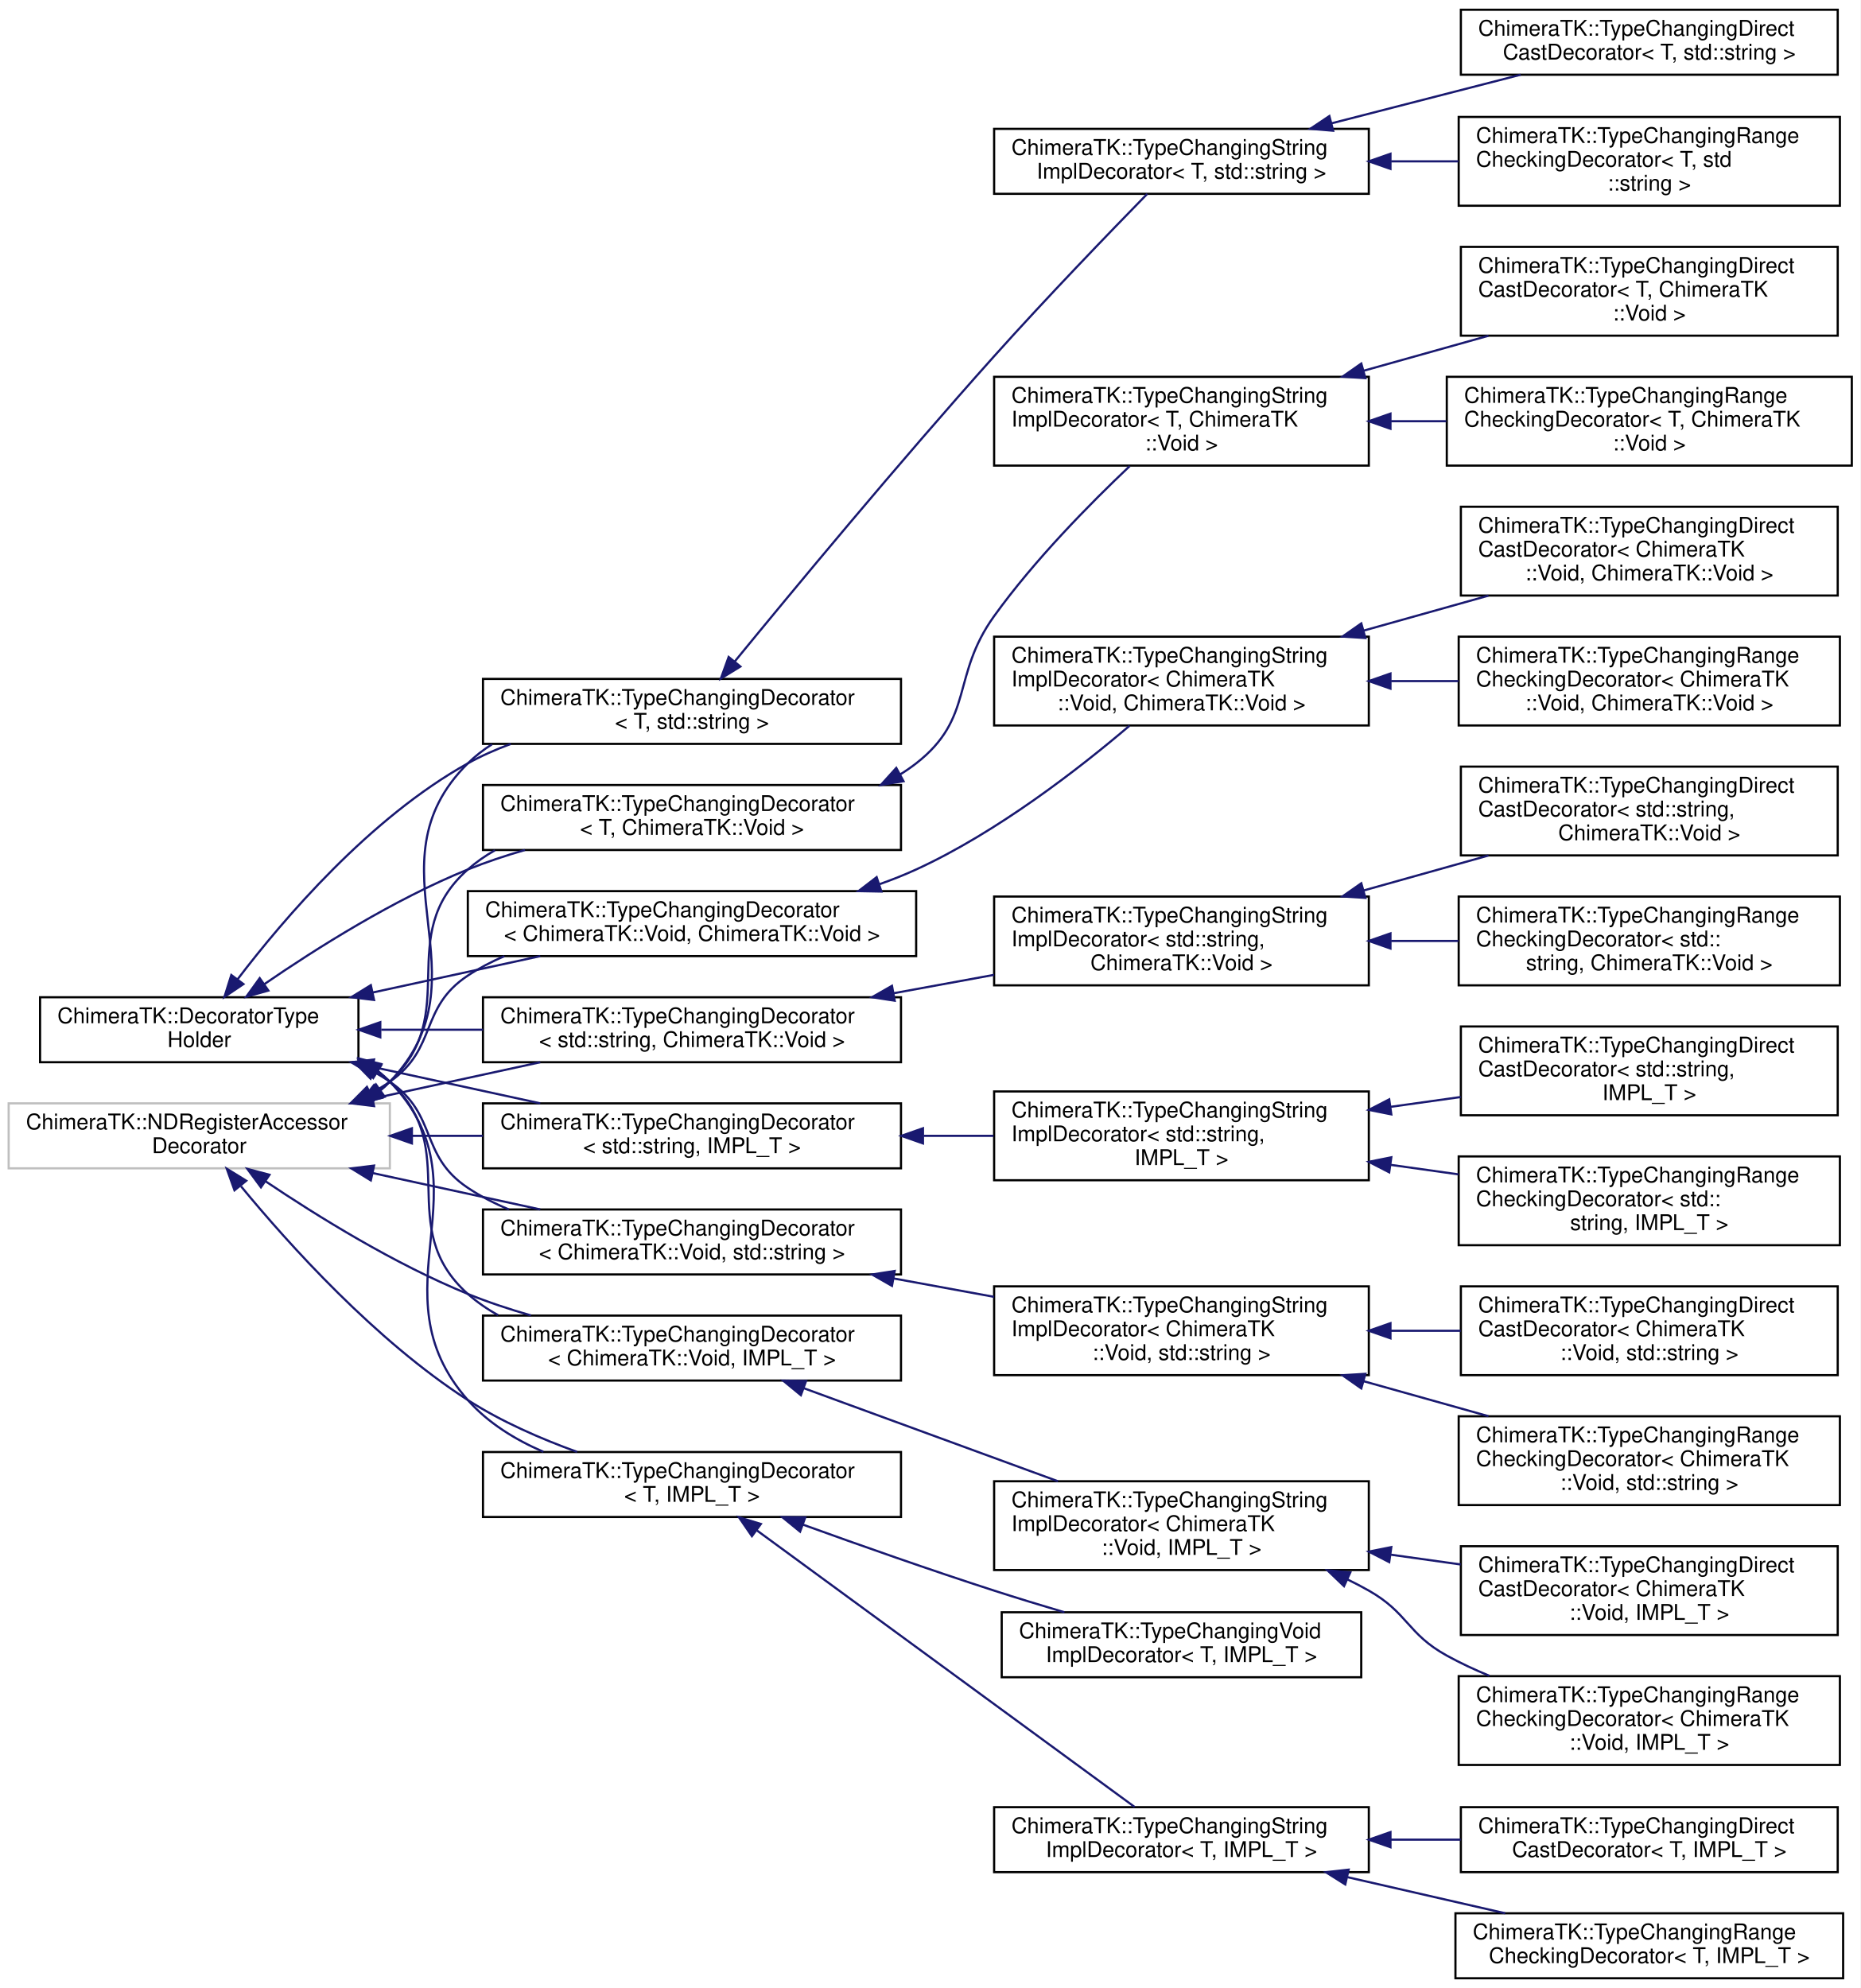
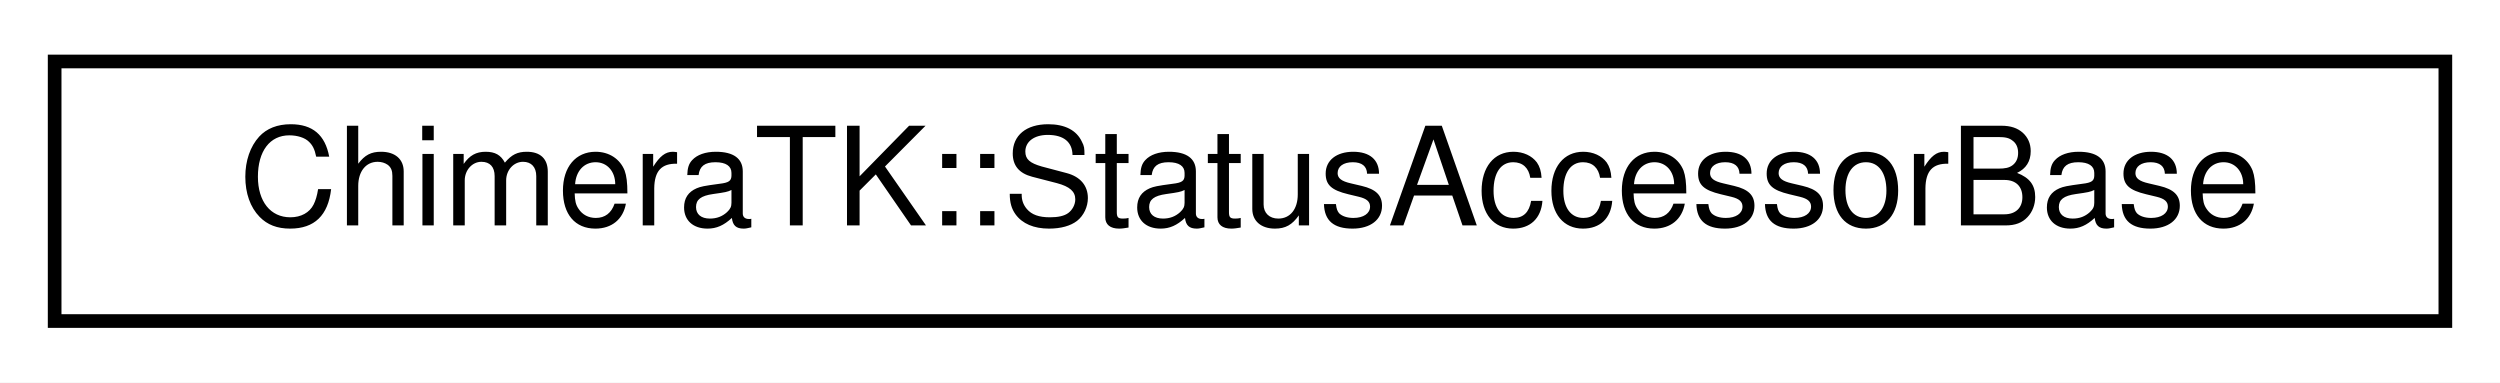
- <svg xmlns="http://www.w3.org/2000/svg" xmlns:xlink="http://www.w3.org/1999/xlink" width="859pt" height="918pt" viewBox="0.00 0.00 859.00 918.00">
-   <g id="graph0" class="graph" transform="scale(1 1) rotate(0) translate(4 914)">
-     <polygon fill="white" stroke="transparent" points="-4,4 -4,-914 855,-914 855,4 -4,4" />
+ <svg xmlns="http://www.w3.org/2000/svg" xmlns:xlink="http://www.w3.org/1999/xlink" width="183pt" height="28pt" viewBox="0.00 0.00 183.00 28.00">
+   <g id="graph0" class="graph" transform="scale(1 1) rotate(0) translate(4 24)">
+     <polygon fill="white" stroke="transparent" points="-4,4 -4,-24 179,-24 179,4 -4,4" />
    <g id="node1" class="node">
      <g id="a_node1">
-         <a xlink:href="class_chimera_t_k_1_1_decorator_type_holder.html" target="_top" xlink:title=" ">
-           <polygon fill="white" stroke="black" points="14.5,-423.5 14.5,-453.5 161.5,-453.5 161.5,-423.5 14.5,-423.5" />
-           <text text-anchor="start" x="22.5" y="-441.5" font-family="Helvetica,sans-Serif" font-size="10.00">ChimeraTK::DecoratorType</text>
-           <text text-anchor="middle" x="88" y="-430.5" font-family="Helvetica,sans-Serif" font-size="10.00">Holder</text>
+         <a xlink:href="struct_chimera_t_k_1_1_status_accessor_base.html" target="_top" xlink:title="Base class - used to avoid code duplication in StatusOutput, StatusPushInput and StatusPollInput.">
+           <polygon fill="white" stroke="black" points="0,-0.5 0,-19.5 175,-19.5 175,-0.5 0,-0.5" />
+           <text text-anchor="middle" x="87.5" y="-7.5" font-family="Helvetica,sans-Serif" font-size="10.00">ChimeraTK::StatusAccessorBase</text>
        </a>
      </g>
    </g>
-     <g id="node2" class="node">
-       <g id="a_node2">
-         <a xlink:href="class_chimera_t_k_1_1_type_changing_decorator.html" target="_top" xlink:title=" ">
-           <polygon fill="white" stroke="black" points="219,-570.5 219,-600.5 412,-600.5 412,-570.5 219,-570.5" />
-           <text text-anchor="start" x="227" y="-588.5" font-family="Helvetica,sans-Serif" font-size="10.00">ChimeraTK::TypeChangingDecorator</text>
-           <text text-anchor="middle" x="315.5" y="-577.5" font-family="Helvetica,sans-Serif" font-size="10.00">&lt; T, std::string &gt;</text>
-         </a>
-       </g>
-     </g>
-     <g id="edge1" class="edge">
-       <path fill="none" stroke="midnightblue" d="M105.65,-461.73C127.02,-489.79 166.8,-536.35 212,-561.5 218.23,-564.97 224.94,-567.93 231.84,-570.47" />
-       <polygon fill="midnightblue" stroke="midnightblue" points="108.4,-459.58 99.62,-453.66 102.8,-463.77 108.4,-459.58" />
-     </g>
-     <g id="node6" class="node">
-       <g id="a_node6">
-         <a xlink:href="class_chimera_t_k_1_1_type_changing_decorator.html" target="_top" xlink:title=" ">
-           <polygon fill="white" stroke="black" points="219,-521.5 219,-551.5 412,-551.5 412,-521.5 219,-521.5" />
-           <text text-anchor="start" x="227" y="-539.5" font-family="Helvetica,sans-Serif" font-size="10.00">ChimeraTK::TypeChangingDecorator</text>
-           <text text-anchor="middle" x="315.5" y="-528.5" font-family="Helvetica,sans-Serif" font-size="10.00">&lt; T, ChimeraTK::Void &gt;</text>
-         </a>
-       </g>
-     </g>
-     <g id="edge5" class="edge">
-       <path fill="none" stroke="midnightblue" d="M118.03,-459.54C142.13,-476.1 177.86,-498.64 212,-512.5 220.38,-515.9 229.35,-518.89 238.38,-521.49" />
-       <polygon fill="midnightblue" stroke="midnightblue" points="119.91,-456.58 109.71,-453.74 115.91,-462.33 119.91,-456.58" />
-     </g>
-     <g id="node10" class="node">
-       <g id="a_node10">
-         <a xlink:href="class_chimera_t_k_1_1_type_changing_decorator.html" target="_top" xlink:title=" ">
-           <polygon fill="white" stroke="black" points="212,-472.5 212,-502.5 419,-502.5 419,-472.5 212,-472.5" />
-           <text text-anchor="start" x="220" y="-490.5" font-family="Helvetica,sans-Serif" font-size="10.00">ChimeraTK::TypeChangingDecorator</text>
-           <text text-anchor="middle" x="315.5" y="-479.5" font-family="Helvetica,sans-Serif" font-size="10.00">&lt; ChimeraTK::Void, ChimeraTK::Void &gt;</text>
-         </a>
-       </g>
-     </g>
-     <g id="edge9" class="edge">
-       <path fill="none" stroke="midnightblue" d="M168.09,-455.69C193.3,-461.16 220.99,-467.18 245.44,-472.49" />
-       <polygon fill="midnightblue" stroke="midnightblue" points="168.71,-452.24 158.19,-453.53 167.22,-459.08 168.71,-452.24" />
-     </g>
-     <g id="node14" class="node">
-       <g id="a_node14">
-         <a xlink:href="class_chimera_t_k_1_1_type_changing_decorator.html" target="_top" xlink:title=" ">
-           <polygon fill="white" stroke="black" points="219,-423.5 219,-453.5 412,-453.5 412,-423.5 219,-423.5" />
-           <text text-anchor="start" x="227" y="-441.5" font-family="Helvetica,sans-Serif" font-size="10.00">ChimeraTK::TypeChangingDecorator</text>
-           <text text-anchor="middle" x="315.5" y="-430.5" font-family="Helvetica,sans-Serif" font-size="10.00">&lt; std::string, ChimeraTK::Void &gt;</text>
-         </a>
-       </g>
-     </g>
-     <g id="edge13" class="edge">
-       <path fill="none" stroke="midnightblue" d="M172.03,-438.5C187.31,-438.5 203.38,-438.5 219,-438.5" />
-       <polygon fill="midnightblue" stroke="midnightblue" points="171.59,-435 161.59,-438.5 171.59,-442 171.59,-435" />
-     </g>
-     <g id="node18" class="node">
-       <g id="a_node18">
-         <a xlink:href="class_chimera_t_k_1_1_type_changing_decorator.html" target="_top" xlink:title=" ">
-           <polygon fill="white" stroke="black" points="219,-374.5 219,-404.5 412,-404.5 412,-374.5 219,-374.5" />
-           <text text-anchor="start" x="227" y="-392.5" font-family="Helvetica,sans-Serif" font-size="10.00">ChimeraTK::TypeChangingDecorator</text>
-           <text text-anchor="middle" x="315.5" y="-381.5" font-family="Helvetica,sans-Serif" font-size="10.00">&lt; std::string, IMPL_T &gt;</text>
-         </a>
-       </g>
-     </g>
-     <g id="edge17" class="edge">
-       <path fill="none" stroke="midnightblue" d="M168.09,-421.31C193.3,-415.84 220.99,-409.82 245.44,-404.51" />
-       <polygon fill="midnightblue" stroke="midnightblue" points="167.22,-417.92 158.19,-423.47 168.71,-424.76 167.22,-417.92" />
-     </g>
-     <g id="node22" class="node">
-       <g id="a_node22">
-         <a xlink:href="class_chimera_t_k_1_1_type_changing_decorator.html" target="_top" xlink:title=" ">
-           <polygon fill="white" stroke="black" points="219,-325.5 219,-355.5 412,-355.5 412,-325.5 219,-325.5" />
-           <text text-anchor="start" x="227" y="-343.5" font-family="Helvetica,sans-Serif" font-size="10.00">ChimeraTK::TypeChangingDecorator</text>
-           <text text-anchor="middle" x="315.5" y="-332.5" font-family="Helvetica,sans-Serif" font-size="10.00">&lt; ChimeraTK::Void, std::string &gt;</text>
-         </a>
-       </g>
-     </g>
-     <g id="edge21" class="edge">
-       <path fill="none" stroke="midnightblue" d="M168.88,-418.91C171.34,-417.54 173.72,-416.07 176,-414.5 198.26,-399.17 189.52,-380.49 212,-365.5 217.87,-361.59 224.29,-358.29 230.96,-355.5" />
-       <polygon fill="midnightblue" stroke="midnightblue" points="167.11,-415.89 159.71,-423.47 170.22,-422.15 167.11,-415.89" />
-     </g>
-     <g id="node26" class="node">
-       <g id="a_node26">
-         <a xlink:href="class_chimera_t_k_1_1_type_changing_decorator.html" target="_top" xlink:title=" ">
-           <polygon fill="white" stroke="black" points="219,-276.5 219,-306.5 412,-306.5 412,-276.5 219,-276.5" />
-           <text text-anchor="start" x="227" y="-294.5" font-family="Helvetica,sans-Serif" font-size="10.00">ChimeraTK::TypeChangingDecorator</text>
-           <text text-anchor="middle" x="315.5" y="-283.5" font-family="Helvetica,sans-Serif" font-size="10.00">&lt; ChimeraTK::Void, IMPL_T &gt;</text>
-         </a>
-       </g>
-     </g>
-     <g id="edge25" class="edge">
-       <path fill="none" stroke="midnightblue" d="M170.53,-418.98C172.44,-417.59 174.27,-416.09 176,-414.5 210.14,-383.08 177.39,-347.41 212,-316.5 216.24,-312.72 220.95,-309.48 225.96,-306.72" />
-       <polygon fill="midnightblue" stroke="midnightblue" points="168.34,-416.22 161.71,-424.48 172.05,-422.16 168.34,-416.22" />
-     </g>
-     <g id="node30" class="node">
-       <g id="a_node30">
-         <a xlink:href="class_chimera_t_k_1_1_type_changing_decorator.html" target="_top" xlink:title="Strictly this is not a real decorator.">
-           <polygon fill="white" stroke="black" points="219,-213.5 219,-243.5 412,-243.5 412,-213.5 219,-213.5" />
-           <text text-anchor="start" x="227" y="-231.5" font-family="Helvetica,sans-Serif" font-size="10.00">ChimeraTK::TypeChangingDecorator</text>
-           <text text-anchor="middle" x="315.5" y="-220.5" font-family="Helvetica,sans-Serif" font-size="10.00">&lt; T, IMPL_T &gt;</text>
-         </a>
-       </g>
-     </g>
-     <g id="edge29" class="edge">
-       <path fill="none" stroke="midnightblue" d="M170.19,-419.69C172.24,-418.1 174.18,-416.37 176,-414.5 222.87,-366.25 167.46,-317.91 212,-267.5 221.33,-256.94 233.83,-249.23 246.89,-243.6" />
-       <polygon fill="midnightblue" stroke="midnightblue" points="168.22,-416.8 161.79,-425.22 172.07,-422.64 168.22,-416.8" />
-     </g>
-     <g id="node3" class="node">
-       <g id="a_node3">
-         <a xlink:href="class_chimera_t_k_1_1_type_changing_string_impl_decorator_3_01_t_00_01std_1_1string_01_4.html" target="_top" xlink:title="The actual partial implementation for strings as impl type.">
-           <polygon fill="white" stroke="black" points="455,-824.5 455,-854.5 628,-854.5 628,-824.5 455,-824.5" />
-           <text text-anchor="start" x="463" y="-842.5" font-family="Helvetica,sans-Serif" font-size="10.00">ChimeraTK::TypeChangingString</text>
-           <text text-anchor="middle" x="541.5" y="-831.5" font-family="Helvetica,sans-Serif" font-size="10.00">ImplDecorator&lt; T, std::string &gt;</text>
-         </a>
-       </g>
-     </g>
-     <g id="edge2" class="edge">
-       <path fill="none" stroke="midnightblue" d="M335.28,-608.59C361.53,-640.67 410.94,-700.32 455,-749.5 479.16,-776.47 508.43,-806.8 525.7,-824.47" />
-       <polygon fill="midnightblue" stroke="midnightblue" points="337.85,-606.21 328.82,-600.67 332.43,-610.63 337.85,-606.21" />
-     </g>
-     <g id="node4" class="node">
-       <g id="a_node4">
-         <a xlink:href="class_chimera_t_k_1_1_type_changing_direct_cast_decorator_3_01_t_00_01std_1_1string_01_4.html" target="_top" xlink:title="Partial template specialisation for strings as impl type.">
-           <polygon fill="white" stroke="black" points="670.5,-879.5 670.5,-909.5 844.5,-909.5 844.5,-879.5 670.5,-879.5" />
-           <text text-anchor="start" x="678.5" y="-897.5" font-family="Helvetica,sans-Serif" font-size="10.00">ChimeraTK::TypeChangingDirect</text>
-           <text text-anchor="middle" x="757.5" y="-886.5" font-family="Helvetica,sans-Serif" font-size="10.00">CastDecorator&lt; T, std::string &gt;</text>
-         </a>
-       </g>
-     </g>
-     <g id="edge3" class="edge">
-       <path fill="none" stroke="midnightblue" d="M610.73,-857.04C638.85,-864.26 671.09,-872.55 698.09,-879.49" />
-       <polygon fill="midnightblue" stroke="midnightblue" points="611.53,-853.63 600.98,-854.53 609.79,-860.41 611.53,-853.63" />
-     </g>
-     <g id="node5" class="node">
-       <g id="a_node5">
-         <a xlink:href="class_chimera_t_k_1_1_type_changing_range_checking_decorator_3_01_t_00_01std_1_1string_01_4.html" target="_top" xlink:title=" ">
-           <polygon fill="white" stroke="black" points="669.5,-819 669.5,-860 845.5,-860 845.5,-819 669.5,-819" />
-           <text text-anchor="start" x="677.5" y="-848" font-family="Helvetica,sans-Serif" font-size="10.00">ChimeraTK::TypeChangingRange</text>
-           <text text-anchor="start" x="677.5" y="-837" font-family="Helvetica,sans-Serif" font-size="10.00">CheckingDecorator&lt; T, std</text>
-           <text text-anchor="middle" x="757.5" y="-826" font-family="Helvetica,sans-Serif" font-size="10.00">::string &gt;</text>
-         </a>
-       </g>
-     </g>
-     <g id="edge4" class="edge">
-       <path fill="none" stroke="midnightblue" d="M638.29,-839.5C648.65,-839.5 659.14,-839.5 669.39,-839.5" />
-       <polygon fill="midnightblue" stroke="midnightblue" points="638,-836 628,-839.5 638,-843 638,-836" />
-     </g>
-     <g id="node7" class="node">
-       <g id="a_node7">
-         <a xlink:href="class_chimera_t_k_1_1_type_changing_string_impl_decorator_3_01_t_00_01_chimera_t_k_1_1_void_01_4.html" target="_top" xlink:title="The actual partial implementation for Void as impl type.">
-           <polygon fill="white" stroke="black" points="455,-699 455,-740 628,-740 628,-699 455,-699" />
-           <text text-anchor="start" x="463" y="-728" font-family="Helvetica,sans-Serif" font-size="10.00">ChimeraTK::TypeChangingString</text>
-           <text text-anchor="start" x="463" y="-717" font-family="Helvetica,sans-Serif" font-size="10.00">ImplDecorator&lt; T, ChimeraTK</text>
-           <text text-anchor="middle" x="541.5" y="-706" font-family="Helvetica,sans-Serif" font-size="10.00">::Void &gt;</text>
-         </a>
-       </g>
-     </g>
-     <g id="edge6" class="edge">
-       <path fill="none" stroke="midnightblue" d="M411.67,-556.42C414.21,-557.99 416.66,-559.68 419,-561.5 445.98,-582.51 435.04,-601.73 455,-629.5 473.62,-655.4 499.29,-681.43 517.63,-698.79" />
-       <polygon fill="midnightblue" stroke="midnightblue" points="413.17,-553.26 402.72,-551.54 409.82,-559.4 413.17,-553.26" />
-     </g>
-     <g id="node8" class="node">
-       <g id="a_node8">
-         <a xlink:href="class_chimera_t_k_1_1_type_changing_direct_cast_decorator_3_01_t_00_01_chimera_t_k_1_1_void_01_4.html" target="_top" xlink:title="Partial template specialisation for Void as impl type.">
-           <polygon fill="white" stroke="black" points="670.5,-759 670.5,-800 844.5,-800 844.5,-759 670.5,-759" />
-           <text text-anchor="start" x="678.5" y="-788" font-family="Helvetica,sans-Serif" font-size="10.00">ChimeraTK::TypeChangingDirect</text>
-           <text text-anchor="start" x="678.5" y="-777" font-family="Helvetica,sans-Serif" font-size="10.00">CastDecorator&lt; T, ChimeraTK</text>
-           <text text-anchor="middle" x="757.5" y="-766" font-family="Helvetica,sans-Serif" font-size="10.00">::Void &gt;</text>
-         </a>
-       </g>
-     </g>
-     <g id="edge7" class="edge">
-       <path fill="none" stroke="midnightblue" d="M625.67,-742.82C644.66,-748.14 664.71,-753.76 683.25,-758.96" />
-       <polygon fill="midnightblue" stroke="midnightblue" points="626.42,-739.39 615.85,-740.06 624.53,-746.13 626.42,-739.39" />
-     </g>
-     <g id="node9" class="node">
-       <g id="a_node9">
-         <a xlink:href="class_chimera_t_k_1_1_type_changing_range_checking_decorator_3_01_t_00_01_chimera_t_k_1_1_void_01_4.html" target="_top" xlink:title=" ">
-           <polygon fill="white" stroke="black" points="664,-699 664,-740 851,-740 851,-699 664,-699" />
-           <text text-anchor="start" x="672" y="-728" font-family="Helvetica,sans-Serif" font-size="10.00">ChimeraTK::TypeChangingRange</text>
-           <text text-anchor="start" x="672" y="-717" font-family="Helvetica,sans-Serif" font-size="10.00">CheckingDecorator&lt; T, ChimeraTK</text>
-           <text text-anchor="middle" x="757.5" y="-706" font-family="Helvetica,sans-Serif" font-size="10.00">::Void &gt;</text>
-         </a>
-       </g>
-     </g>
-     <g id="edge8" class="edge">
-       <path fill="none" stroke="midnightblue" d="M638.27,-719.5C646.75,-719.5 655.31,-719.5 663.76,-719.5" />
-       <polygon fill="midnightblue" stroke="midnightblue" points="638,-716 628,-719.5 638,-723 638,-716" />
-     </g>
-     <g id="node11" class="node">
-       <g id="a_node11">
-         <a xlink:href="class_chimera_t_k_1_1_type_changing_string_impl_decorator_3_01_chimera_t_k_1_1_void_00_01_chimera_t_k_1_1_void_01_4.html" target="_top" xlink:title="The actual partial implementation for Void as user type and Void as impl type.">
-           <polygon fill="white" stroke="black" points="455,-579 455,-620 628,-620 628,-579 455,-579" />
-           <text text-anchor="start" x="463" y="-608" font-family="Helvetica,sans-Serif" font-size="10.00">ChimeraTK::TypeChangingString</text>
-           <text text-anchor="start" x="463" y="-597" font-family="Helvetica,sans-Serif" font-size="10.00">ImplDecorator&lt; ChimeraTK</text>
-           <text text-anchor="middle" x="541.5" y="-586" font-family="Helvetica,sans-Serif" font-size="10.00">::Void, ChimeraTK::Void &gt;</text>
-         </a>
-       </g>
-     </g>
-     <g id="edge10" class="edge">
-       <path fill="none" stroke="midnightblue" d="M402.17,-505.74C407.95,-507.78 413.61,-510.03 419,-512.5 456.49,-529.71 494.28,-559.1 517.54,-578.91" />
-       <polygon fill="midnightblue" stroke="midnightblue" points="402.95,-502.31 392.36,-502.51 400.76,-508.96 402.95,-502.31" />
-     </g>
-     <g id="node12" class="node">
-       <g id="a_node12">
-         <a xlink:href="class_chimera_t_k_1_1_type_changing_direct_cast_decorator_3_01_chimera_t_k_1_1_void_00_01_chimera_t_k_1_1_void_01_4.html" target="_top" xlink:title="template specialisation for Void as user type and string as impl type.">
-           <polygon fill="white" stroke="black" points="670.5,-639 670.5,-680 844.5,-680 844.5,-639 670.5,-639" />
-           <text text-anchor="start" x="678.5" y="-668" font-family="Helvetica,sans-Serif" font-size="10.00">ChimeraTK::TypeChangingDirect</text>
-           <text text-anchor="start" x="678.5" y="-657" font-family="Helvetica,sans-Serif" font-size="10.00">CastDecorator&lt; ChimeraTK</text>
-           <text text-anchor="middle" x="757.5" y="-646" font-family="Helvetica,sans-Serif" font-size="10.00">::Void, ChimeraTK::Void &gt;</text>
-         </a>
-       </g>
-     </g>
-     <g id="edge11" class="edge">
-       <path fill="none" stroke="midnightblue" d="M625.67,-622.82C644.66,-628.14 664.71,-633.76 683.25,-638.96" />
-       <polygon fill="midnightblue" stroke="midnightblue" points="626.42,-619.39 615.85,-620.06 624.53,-626.13 626.42,-619.39" />
-     </g>
-     <g id="node13" class="node">
-       <g id="a_node13">
-         <a xlink:href="class_chimera_t_k_1_1_type_changing_range_checking_decorator_3_01_chimera_t_k_1_1_void_00_01_chimera_t_k_1_1_void_01_4.html" target="_top" xlink:title=" ">
-           <polygon fill="white" stroke="black" points="669.5,-579 669.5,-620 845.5,-620 845.5,-579 669.5,-579" />
-           <text text-anchor="start" x="677.5" y="-608" font-family="Helvetica,sans-Serif" font-size="10.00">ChimeraTK::TypeChangingRange</text>
-           <text text-anchor="start" x="677.5" y="-597" font-family="Helvetica,sans-Serif" font-size="10.00">CheckingDecorator&lt; ChimeraTK</text>
-           <text text-anchor="middle" x="757.5" y="-586" font-family="Helvetica,sans-Serif" font-size="10.00">::Void, ChimeraTK::Void &gt;</text>
-         </a>
-       </g>
-     </g>
-     <g id="edge12" class="edge">
-       <path fill="none" stroke="midnightblue" d="M638.29,-599.5C648.65,-599.5 659.14,-599.5 669.39,-599.5" />
-       <polygon fill="midnightblue" stroke="midnightblue" points="638,-596 628,-599.5 638,-603 638,-596" />
-     </g>
-     <g id="node15" class="node">
-       <g id="a_node15">
-         <a xlink:href="class_chimera_t_k_1_1_type_changing_string_impl_decorator_3_01std_1_1string_00_01_chimera_t_k_1_1_void_01_4.html" target="_top" xlink:title="The actual partial implementation for std::string as user type and Void as impl type.">
-           <polygon fill="white" stroke="black" points="455,-459 455,-500 628,-500 628,-459 455,-459" />
-           <text text-anchor="start" x="463" y="-488" font-family="Helvetica,sans-Serif" font-size="10.00">ChimeraTK::TypeChangingString</text>
-           <text text-anchor="start" x="463" y="-477" font-family="Helvetica,sans-Serif" font-size="10.00">ImplDecorator&lt; std::string,</text>
-           <text text-anchor="middle" x="541.5" y="-466" font-family="Helvetica,sans-Serif" font-size="10.00"> ChimeraTK::Void &gt;</text>
-         </a>
-       </g>
-     </g>
-     <g id="edge14" class="edge">
-       <path fill="none" stroke="midnightblue" d="M408.63,-455.36C423.97,-458.17 439.82,-461.07 454.99,-463.85" />
-       <polygon fill="midnightblue" stroke="midnightblue" points="409.1,-451.89 398.64,-453.53 407.84,-458.78 409.1,-451.89" />
-     </g>
-     <g id="node16" class="node">
-       <g id="a_node16">
-         <a xlink:href="class_chimera_t_k_1_1_type_changing_direct_cast_decorator_3_01std_1_1string_00_01_chimera_t_k_1_1_void_01_4.html" target="_top" xlink:title="template specialisation for Void as impl type and string as user type.">
-           <polygon fill="white" stroke="black" points="670.5,-519 670.5,-560 844.5,-560 844.5,-519 670.5,-519" />
-           <text text-anchor="start" x="678.5" y="-548" font-family="Helvetica,sans-Serif" font-size="10.00">ChimeraTK::TypeChangingDirect</text>
-           <text text-anchor="start" x="678.5" y="-537" font-family="Helvetica,sans-Serif" font-size="10.00">CastDecorator&lt; std::string,</text>
-           <text text-anchor="middle" x="757.5" y="-526" font-family="Helvetica,sans-Serif" font-size="10.00"> ChimeraTK::Void &gt;</text>
-         </a>
-       </g>
-     </g>
-     <g id="edge15" class="edge">
-       <path fill="none" stroke="midnightblue" d="M625.67,-502.82C644.66,-508.14 664.71,-513.76 683.25,-518.96" />
-       <polygon fill="midnightblue" stroke="midnightblue" points="626.42,-499.39 615.85,-500.06 624.53,-506.13 626.42,-499.39" />
-     </g>
-     <g id="node17" class="node">
-       <g id="a_node17">
-         <a xlink:href="class_chimera_t_k_1_1_type_changing_range_checking_decorator_3_01std_1_1string_00_01_chimera_t_k_1_1_void_01_4.html" target="_top" xlink:title=" ">
-           <polygon fill="white" stroke="black" points="669.5,-459 669.5,-500 845.5,-500 845.5,-459 669.5,-459" />
-           <text text-anchor="start" x="677.5" y="-488" font-family="Helvetica,sans-Serif" font-size="10.00">ChimeraTK::TypeChangingRange</text>
-           <text text-anchor="start" x="677.5" y="-477" font-family="Helvetica,sans-Serif" font-size="10.00">CheckingDecorator&lt; std::</text>
-           <text text-anchor="middle" x="757.5" y="-466" font-family="Helvetica,sans-Serif" font-size="10.00">string, ChimeraTK::Void &gt;</text>
-         </a>
-       </g>
-     </g>
-     <g id="edge16" class="edge">
-       <path fill="none" stroke="midnightblue" d="M638.29,-479.5C648.65,-479.5 659.14,-479.5 669.39,-479.5" />
-       <polygon fill="midnightblue" stroke="midnightblue" points="638,-476 628,-479.5 638,-483 638,-476" />
-     </g>
-     <g id="node19" class="node">
-       <g id="a_node19">
-         <a xlink:href="class_chimera_t_k_1_1_type_changing_string_impl_decorator_3_01std_1_1string_00_01_i_m_p_l___t_01_4.html" target="_top" xlink:title="The actual partial implementation for strings as user type.">
-           <polygon fill="white" stroke="black" points="455,-369 455,-410 628,-410 628,-369 455,-369" />
-           <text text-anchor="start" x="463" y="-398" font-family="Helvetica,sans-Serif" font-size="10.00">ChimeraTK::TypeChangingString</text>
-           <text text-anchor="start" x="463" y="-387" font-family="Helvetica,sans-Serif" font-size="10.00">ImplDecorator&lt; std::string,</text>
-           <text text-anchor="middle" x="541.5" y="-376" font-family="Helvetica,sans-Serif" font-size="10.00"> IMPL_T &gt;</text>
-         </a>
-       </g>
-     </g>
-     <g id="edge18" class="edge">
-       <path fill="none" stroke="midnightblue" d="M422.48,-389.5C433.29,-389.5 444.18,-389.5 454.74,-389.5" />
-       <polygon fill="midnightblue" stroke="midnightblue" points="422.15,-386 412.15,-389.5 422.15,-393 422.15,-386" />
-     </g>
-     <g id="node20" class="node">
-       <g id="a_node20">
-         <a xlink:href="class_chimera_t_k_1_1_type_changing_direct_cast_decorator_3_01std_1_1string_00_01_i_m_p_l___t_01_4.html" target="_top" xlink:title="Partial template specialisation for strings as user type.">
-           <polygon fill="white" stroke="black" points="670.5,-399 670.5,-440 844.5,-440 844.5,-399 670.5,-399" />
-           <text text-anchor="start" x="678.5" y="-428" font-family="Helvetica,sans-Serif" font-size="10.00">ChimeraTK::TypeChangingDirect</text>
-           <text text-anchor="start" x="678.5" y="-417" font-family="Helvetica,sans-Serif" font-size="10.00">CastDecorator&lt; std::string,</text>
-           <text text-anchor="middle" x="757.5" y="-406" font-family="Helvetica,sans-Serif" font-size="10.00"> IMPL_T &gt;</text>
-         </a>
-       </g>
-     </g>
-     <g id="edge19" class="edge">
-       <path fill="none" stroke="midnightblue" d="M638.23,-402.92C648.96,-404.42 659.84,-405.95 670.44,-407.43" />
-       <polygon fill="midnightblue" stroke="midnightblue" points="638.39,-399.41 628,-401.49 637.42,-406.34 638.39,-399.41" />
-     </g>
-     <g id="node21" class="node">
-       <g id="a_node21">
-         <a xlink:href="class_chimera_t_k_1_1_type_changing_range_checking_decorator_3_01std_1_1string_00_01_i_m_p_l___t_01_4.html" target="_top" xlink:title=" ">
-           <polygon fill="white" stroke="black" points="669.5,-339 669.5,-380 845.5,-380 845.5,-339 669.5,-339" />
-           <text text-anchor="start" x="677.5" y="-368" font-family="Helvetica,sans-Serif" font-size="10.00">ChimeraTK::TypeChangingRange</text>
-           <text text-anchor="start" x="677.5" y="-357" font-family="Helvetica,sans-Serif" font-size="10.00">CheckingDecorator&lt; std::</text>
-           <text text-anchor="middle" x="757.5" y="-346" font-family="Helvetica,sans-Serif" font-size="10.00">string, IMPL_T &gt;</text>
-         </a>
-       </g>
-     </g>
-     <g id="edge20" class="edge">
-       <path fill="none" stroke="midnightblue" d="M637.97,-376.12C648.43,-374.65 659.04,-373.16 669.39,-371.71" />
-       <polygon fill="midnightblue" stroke="midnightblue" points="637.42,-372.66 628,-377.51 638.39,-379.59 637.42,-372.66" />
-     </g>
-     <g id="node23" class="node">
-       <g id="a_node23">
-         <a xlink:href="class_chimera_t_k_1_1_type_changing_string_impl_decorator_3_01_chimera_t_k_1_1_void_00_01std_1_1string_01_4.html" target="_top" xlink:title="The actual partial implementation for Void as user type and std::string as impl type.">
-           <polygon fill="white" stroke="black" points="455,-279 455,-320 628,-320 628,-279 455,-279" />
-           <text text-anchor="start" x="463" y="-308" font-family="Helvetica,sans-Serif" font-size="10.00">ChimeraTK::TypeChangingString</text>
-           <text text-anchor="start" x="463" y="-297" font-family="Helvetica,sans-Serif" font-size="10.00">ImplDecorator&lt; ChimeraTK</text>
-           <text text-anchor="middle" x="541.5" y="-286" font-family="Helvetica,sans-Serif" font-size="10.00">::Void, std::string &gt;</text>
-         </a>
-       </g>
-     </g>
-     <g id="edge22" class="edge">
-       <path fill="none" stroke="midnightblue" d="M408.63,-323.64C423.97,-320.83 439.82,-317.93 454.99,-315.15" />
-       <polygon fill="midnightblue" stroke="midnightblue" points="407.84,-320.22 398.64,-325.47 409.1,-327.11 407.84,-320.22" />
-     </g>
-     <g id="node24" class="node">
-       <g id="a_node24">
-         <a xlink:href="class_chimera_t_k_1_1_type_changing_direct_cast_decorator_3_01_chimera_t_k_1_1_void_00_01std_1_1string_01_4.html" target="_top" xlink:title="template specialisation for Void as user type and string as impl type.">
-           <polygon fill="white" stroke="black" points="670.5,-279 670.5,-320 844.5,-320 844.5,-279 670.5,-279" />
-           <text text-anchor="start" x="678.5" y="-308" font-family="Helvetica,sans-Serif" font-size="10.00">ChimeraTK::TypeChangingDirect</text>
-           <text text-anchor="start" x="678.5" y="-297" font-family="Helvetica,sans-Serif" font-size="10.00">CastDecorator&lt; ChimeraTK</text>
-           <text text-anchor="middle" x="757.5" y="-286" font-family="Helvetica,sans-Serif" font-size="10.00">::Void, std::string &gt;</text>
-         </a>
-       </g>
-     </g>
-     <g id="edge23" class="edge">
-       <path fill="none" stroke="midnightblue" d="M638.23,-299.5C648.96,-299.5 659.84,-299.5 670.44,-299.5" />
-       <polygon fill="midnightblue" stroke="midnightblue" points="638,-296 628,-299.5 638,-303 638,-296" />
-     </g>
-     <g id="node25" class="node">
-       <g id="a_node25">
-         <a xlink:href="class_chimera_t_k_1_1_type_changing_range_checking_decorator_3_01_chimera_t_k_1_1_void_00_01std_1_1string_01_4.html" target="_top" xlink:title=" ">
-           <polygon fill="white" stroke="black" points="669.5,-219 669.5,-260 845.5,-260 845.5,-219 669.5,-219" />
-           <text text-anchor="start" x="677.5" y="-248" font-family="Helvetica,sans-Serif" font-size="10.00">ChimeraTK::TypeChangingRange</text>
-           <text text-anchor="start" x="677.5" y="-237" font-family="Helvetica,sans-Serif" font-size="10.00">CheckingDecorator&lt; ChimeraTK</text>
-           <text text-anchor="middle" x="757.5" y="-226" font-family="Helvetica,sans-Serif" font-size="10.00">::Void, std::string &gt;</text>
-         </a>
-       </g>
-     </g>
-     <g id="edge24" class="edge">
-       <path fill="none" stroke="midnightblue" d="M625.67,-276.18C644.66,-270.86 664.71,-265.24 683.25,-260.04" />
-       <polygon fill="midnightblue" stroke="midnightblue" points="624.53,-272.87 615.85,-278.94 626.42,-279.61 624.53,-272.87" />
-     </g>
-     <g id="node27" class="node">
-       <g id="a_node27">
-         <a xlink:href="class_chimera_t_k_1_1_type_changing_string_impl_decorator_3_01_chimera_t_k_1_1_void_00_01_i_m_p_l___t_01_4.html" target="_top" xlink:title="The actual partial implementation for Void as user type.">
-           <polygon fill="white" stroke="black" points="455,-189 455,-230 628,-230 628,-189 455,-189" />
-           <text text-anchor="start" x="463" y="-218" font-family="Helvetica,sans-Serif" font-size="10.00">ChimeraTK::TypeChangingString</text>
-           <text text-anchor="start" x="463" y="-207" font-family="Helvetica,sans-Serif" font-size="10.00">ImplDecorator&lt; ChimeraTK</text>
-           <text text-anchor="middle" x="541.5" y="-196" font-family="Helvetica,sans-Serif" font-size="10.00">::Void, IMPL_T &gt;</text>
-         </a>
-       </g>
-     </g>
-     <g id="edge26" class="edge">
-       <path fill="none" stroke="midnightblue" d="M367.11,-272.97C402.03,-260.19 448.46,-243.19 484.49,-230" />
-       <polygon fill="midnightblue" stroke="midnightblue" points="365.77,-269.74 357.59,-276.46 368.18,-276.31 365.77,-269.74" />
-     </g>
-     <g id="node28" class="node">
-       <g id="a_node28">
-         <a xlink:href="class_chimera_t_k_1_1_type_changing_direct_cast_decorator_3_01_chimera_t_k_1_1_void_00_01_i_m_p_l___t_01_4.html" target="_top" xlink:title="Partial template specialisation for Void as user type.">
-           <polygon fill="white" stroke="black" points="670.5,-159 670.5,-200 844.5,-200 844.5,-159 670.5,-159" />
-           <text text-anchor="start" x="678.5" y="-188" font-family="Helvetica,sans-Serif" font-size="10.00">ChimeraTK::TypeChangingDirect</text>
-           <text text-anchor="start" x="678.5" y="-177" font-family="Helvetica,sans-Serif" font-size="10.00">CastDecorator&lt; ChimeraTK</text>
-           <text text-anchor="middle" x="757.5" y="-166" font-family="Helvetica,sans-Serif" font-size="10.00">::Void, IMPL_T &gt;</text>
-         </a>
-       </g>
-     </g>
-     <g id="edge27" class="edge">
-       <path fill="none" stroke="midnightblue" d="M638.23,-196.08C648.96,-194.58 659.84,-193.05 670.44,-191.57" />
-       <polygon fill="midnightblue" stroke="midnightblue" points="637.42,-192.66 628,-197.51 638.39,-199.59 637.42,-192.66" />
-     </g>
-     <g id="node29" class="node">
-       <g id="a_node29">
-         <a xlink:href="class_chimera_t_k_1_1_type_changing_range_checking_decorator_3_01_chimera_t_k_1_1_void_00_01_i_m_p_l___t_01_4.html" target="_top" xlink:title=" ">
-           <polygon fill="white" stroke="black" points="669.5,-99 669.5,-140 845.5,-140 845.5,-99 669.5,-99" />
-           <text text-anchor="start" x="677.5" y="-128" font-family="Helvetica,sans-Serif" font-size="10.00">ChimeraTK::TypeChangingRange</text>
-           <text text-anchor="start" x="677.5" y="-117" font-family="Helvetica,sans-Serif" font-size="10.00">CheckingDecorator&lt; ChimeraTK</text>
-           <text text-anchor="middle" x="757.5" y="-106" font-family="Helvetica,sans-Serif" font-size="10.00">::Void, IMPL_T &gt;</text>
-         </a>
-       </g>
-     </g>
-     <g id="edge28" class="edge">
-       <path fill="none" stroke="midnightblue" d="M618.07,-184.7C621.47,-183.05 624.8,-181.31 628,-179.5 646.11,-169.22 645.76,-159.56 664,-149.5 670.21,-146.07 676.87,-142.97 683.67,-140.16" />
-       <polygon fill="midnightblue" stroke="midnightblue" points="616.55,-181.55 608.91,-188.88 619.46,-187.91 616.55,-181.55" />
-     </g>
-     <g id="node31" class="node">
-       <g id="a_node31">
-         <a xlink:href="class_chimera_t_k_1_1_type_changing_string_impl_decorator.html" target="_top" xlink:title="This class is intended as a base class.">
-           <polygon fill="white" stroke="black" points="455,-49.5 455,-79.5 628,-79.5 628,-49.5 455,-49.5" />
-           <text text-anchor="start" x="463" y="-67.5" font-family="Helvetica,sans-Serif" font-size="10.00">ChimeraTK::TypeChangingString</text>
-           <text text-anchor="middle" x="541.5" y="-56.5" font-family="Helvetica,sans-Serif" font-size="10.00">ImplDecorator&lt; T, IMPL_T &gt;</text>
-         </a>
-       </g>
-     </g>
-     <g id="edge30" class="edge">
-       <path fill="none" stroke="midnightblue" d="M345.5,-207.27C391.44,-173.63 479.83,-108.92 519.88,-79.6" />
-       <polygon fill="midnightblue" stroke="midnightblue" points="343.17,-204.63 337.17,-213.37 347.31,-210.28 343.17,-204.63" />
-     </g>
-     <g id="node34" class="node">
-       <g id="a_node34">
-         <a xlink:href="class_chimera_t_k_1_1_type_changing_void_impl_decorator.html" target="_top" xlink:title="This class is intended as a base class.">
-           <polygon fill="white" stroke="black" points="458.5,-139.5 458.5,-169.5 624.5,-169.5 624.5,-139.5 458.5,-139.5" />
-           <text text-anchor="start" x="466.5" y="-157.5" font-family="Helvetica,sans-Serif" font-size="10.00">ChimeraTK::TypeChangingVoid</text>
-           <text text-anchor="middle" x="541.5" y="-146.5" font-family="Helvetica,sans-Serif" font-size="10.00">ImplDecorator&lt; T, IMPL_T &gt;</text>
-         </a>
-       </g>
-     </g>
-     <g id="edge33" class="edge">
-       <path fill="none" stroke="midnightblue" d="M366.9,-209.91C393.06,-200.45 425.62,-188.98 455,-179.5 465.45,-176.13 476.68,-172.7 487.45,-169.51" />
-       <polygon fill="midnightblue" stroke="midnightblue" points="365.41,-206.73 357.2,-213.43 367.8,-213.31 365.41,-206.73" />
-     </g>
-     <g id="node32" class="node">
-       <g id="a_node32">
-         <a xlink:href="class_chimera_t_k_1_1_type_changing_direct_cast_decorator.html" target="_top" xlink:title="This decorator does not do mathematical rounding and range checking, but directly assigns the data ty...">
-           <polygon fill="white" stroke="black" points="670.5,-49.5 670.5,-79.5 844.5,-79.5 844.5,-49.5 670.5,-49.5" />
-           <text text-anchor="start" x="678.5" y="-67.5" font-family="Helvetica,sans-Serif" font-size="10.00">ChimeraTK::TypeChangingDirect</text>
-           <text text-anchor="middle" x="757.5" y="-56.5" font-family="Helvetica,sans-Serif" font-size="10.00">CastDecorator&lt; T, IMPL_T &gt;</text>
-         </a>
-       </g>
-     </g>
-     <g id="edge31" class="edge">
-       <path fill="none" stroke="midnightblue" d="M638.23,-64.5C648.96,-64.5 659.84,-64.5 670.44,-64.5" />
-       <polygon fill="midnightblue" stroke="midnightblue" points="638,-61 628,-64.5 638,-68 638,-61" />
-     </g>
-     <g id="node33" class="node">
-       <g id="a_node33">
-         <a xlink:href="class_chimera_t_k_1_1_type_changing_range_checking_decorator.html" target="_top" xlink:title="This decorator uses the boost numeric converter which performs two tasks:">
-           <polygon fill="white" stroke="black" points="668,-0.5 668,-30.5 847,-30.5 847,-0.5 668,-0.5" />
-           <text text-anchor="start" x="676" y="-18.5" font-family="Helvetica,sans-Serif" font-size="10.00">ChimeraTK::TypeChangingRange</text>
-           <text text-anchor="middle" x="757.5" y="-7.5" font-family="Helvetica,sans-Serif" font-size="10.00">CheckingDecorator&lt; T, IMPL_T &gt;</text>
-         </a>
-       </g>
-     </g>
-     <g id="edge32" class="edge">
-       <path fill="none" stroke="midnightblue" d="M618.19,-47.17C641.95,-41.73 667.97,-35.77 690.96,-30.51" />
-       <polygon fill="midnightblue" stroke="midnightblue" points="617.13,-43.82 608.16,-49.47 618.69,-50.65 617.13,-43.82" />
-     </g>
-     <g id="node35" class="node">
-       <g id="a_node35">
-         <a xlink:title=" ">
-           <polygon fill="white" stroke="#bfbfbf" points="0,-374.5 0,-404.5 176,-404.5 176,-374.5 0,-374.5" />
-           <text text-anchor="start" x="8" y="-392.5" font-family="Helvetica,sans-Serif" font-size="10.00">ChimeraTK::NDRegisterAccessor</text>
-           <text text-anchor="middle" x="88" y="-381.5" font-family="Helvetica,sans-Serif" font-size="10.00">Decorator</text>
-         </a>
-       </g>
-     </g>
-     <g id="edge34" class="edge">
-       <path fill="none" stroke="midnightblue" d="M171.61,-410.41C173.15,-411.69 174.61,-413.06 176,-414.5 222.61,-463 164.2,-514.18 212,-561.5 215.38,-564.84 219.13,-567.75 223.14,-570.29" />
-       <polygon fill="midnightblue" stroke="midnightblue" points="173.63,-407.55 163.45,-404.6 169.57,-413.25 173.63,-407.55" />
-     </g>
-     <g id="edge35" class="edge">
-       <path fill="none" stroke="midnightblue" d="M170.69,-410.09C172.54,-411.47 174.32,-412.93 176,-414.5 209.97,-446.1 177.25,-481.75 212,-512.5 215.83,-515.89 220.05,-518.83 224.53,-521.37" />
-       <polygon fill="midnightblue" stroke="midnightblue" points="172.45,-407.06 162.14,-404.62 168.68,-412.96 172.45,-407.06" />
-     </g>
-     <g id="edge36" class="edge">
-       <path fill="none" stroke="midnightblue" d="M167,-408.98C170.12,-410.67 173.14,-412.51 176,-414.5 198.17,-429.95 189.45,-448.61 212,-463.5 217.26,-466.97 222.97,-469.95 228.9,-472.49" />
-       <polygon fill="midnightblue" stroke="midnightblue" points="168.47,-405.81 157.95,-404.6 165.42,-412.11 168.47,-405.81" />
-     </g>
-     <g id="edge37" class="edge">
-       <path fill="none" stroke="midnightblue" d="M168.09,-406.69C193.3,-412.16 220.99,-418.18 245.44,-423.49" />
-       <polygon fill="midnightblue" stroke="midnightblue" points="168.71,-403.24 158.19,-404.53 167.22,-410.08 168.71,-403.24" />
-     </g>
-     <g id="edge38" class="edge">
-       <path fill="none" stroke="midnightblue" d="M186.44,-389.5C197.22,-389.5 208.19,-389.5 218.94,-389.5" />
-       <polygon fill="midnightblue" stroke="midnightblue" points="186.18,-386 176.18,-389.5 186.18,-393 186.18,-386" />
-     </g>
-     <g id="edge39" class="edge">
-       <path fill="none" stroke="midnightblue" d="M168.09,-372.31C193.3,-366.84 220.99,-360.82 245.44,-355.51" />
-       <polygon fill="midnightblue" stroke="midnightblue" points="167.22,-368.92 158.19,-374.47 168.71,-375.76 167.22,-368.92" />
-     </g>
-     <g id="edge40" class="edge">
-       <path fill="none" stroke="midnightblue" d="M118.55,-368.55C142.69,-352.3 178.21,-330.29 212,-316.5 221.24,-312.73 231.2,-309.43 241.14,-306.57" />
-       <polygon fill="midnightblue" stroke="midnightblue" points="116.48,-365.73 110.2,-374.25 120.43,-371.51 116.48,-365.73" />
-     </g>
-     <g id="edge41" class="edge">
-       <path fill="none" stroke="midnightblue" d="M107.26,-366.22C129.48,-339.25 169.34,-294.99 212,-267.5 227.36,-257.6 245.62,-249.64 262.44,-243.56" />
-       <polygon fill="midnightblue" stroke="midnightblue" points="104.27,-364.36 100.69,-374.33 109.7,-368.77 104.27,-364.36" />
-     </g>
  </g>
</svg>
